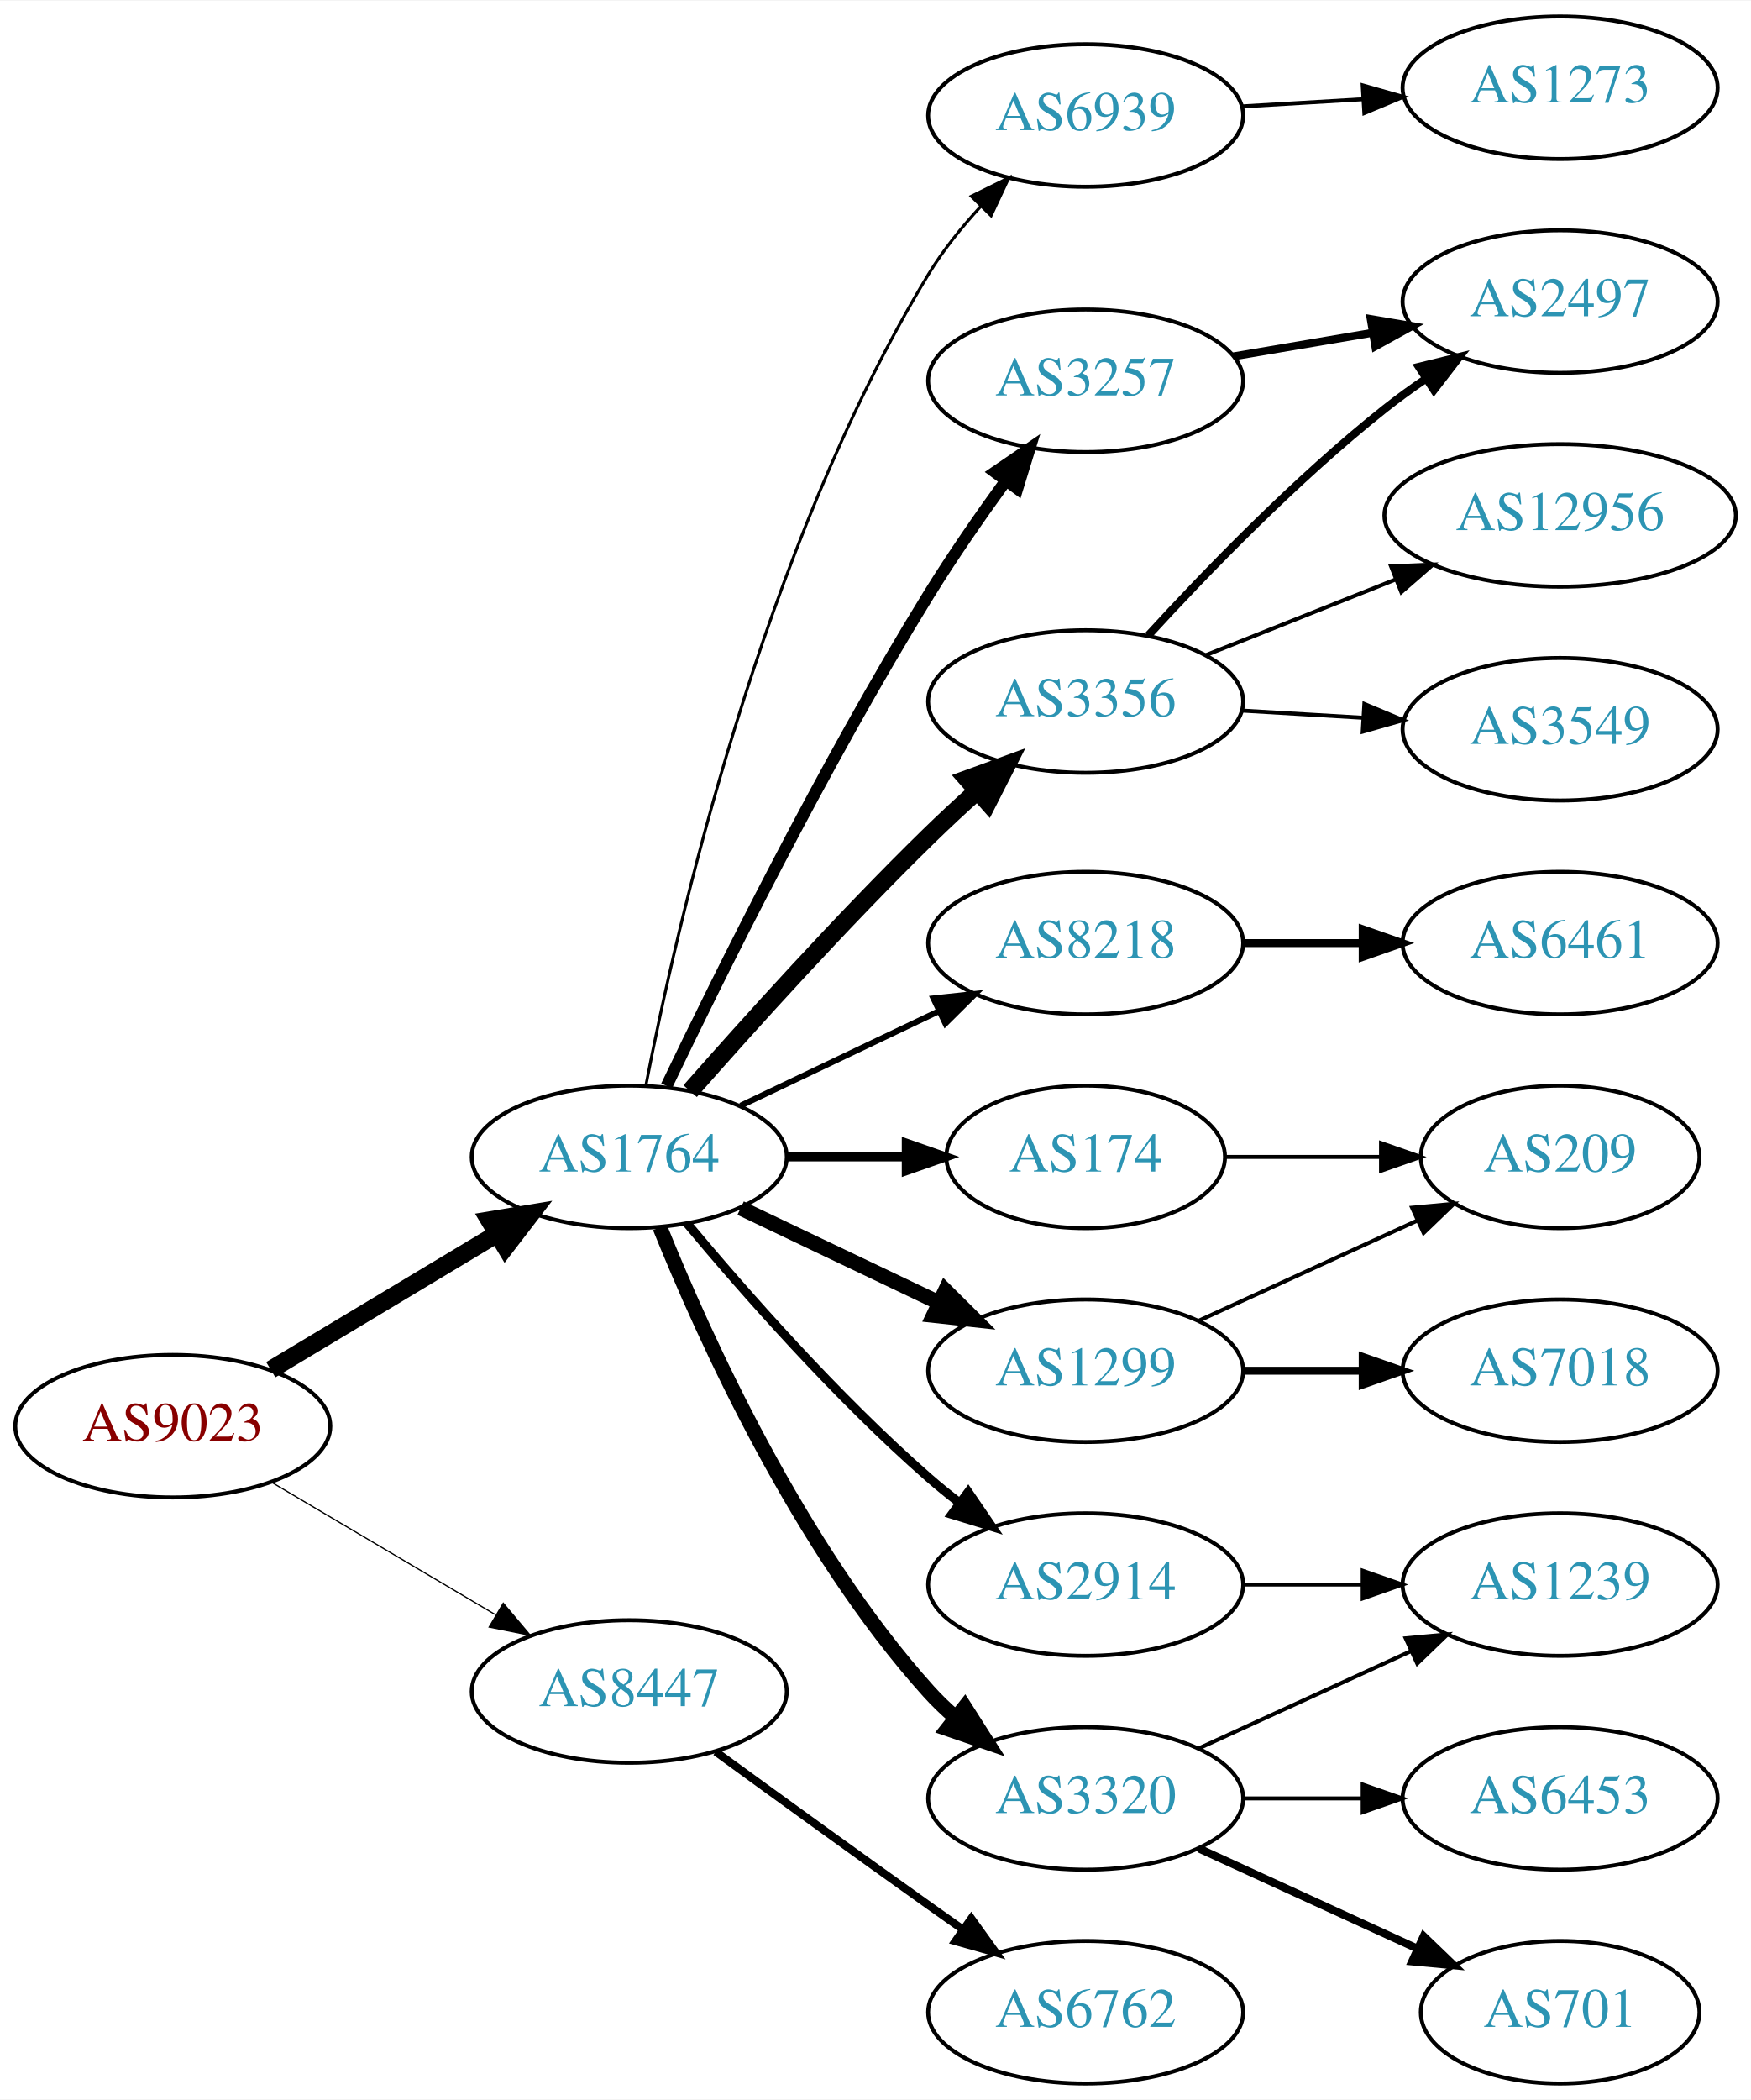
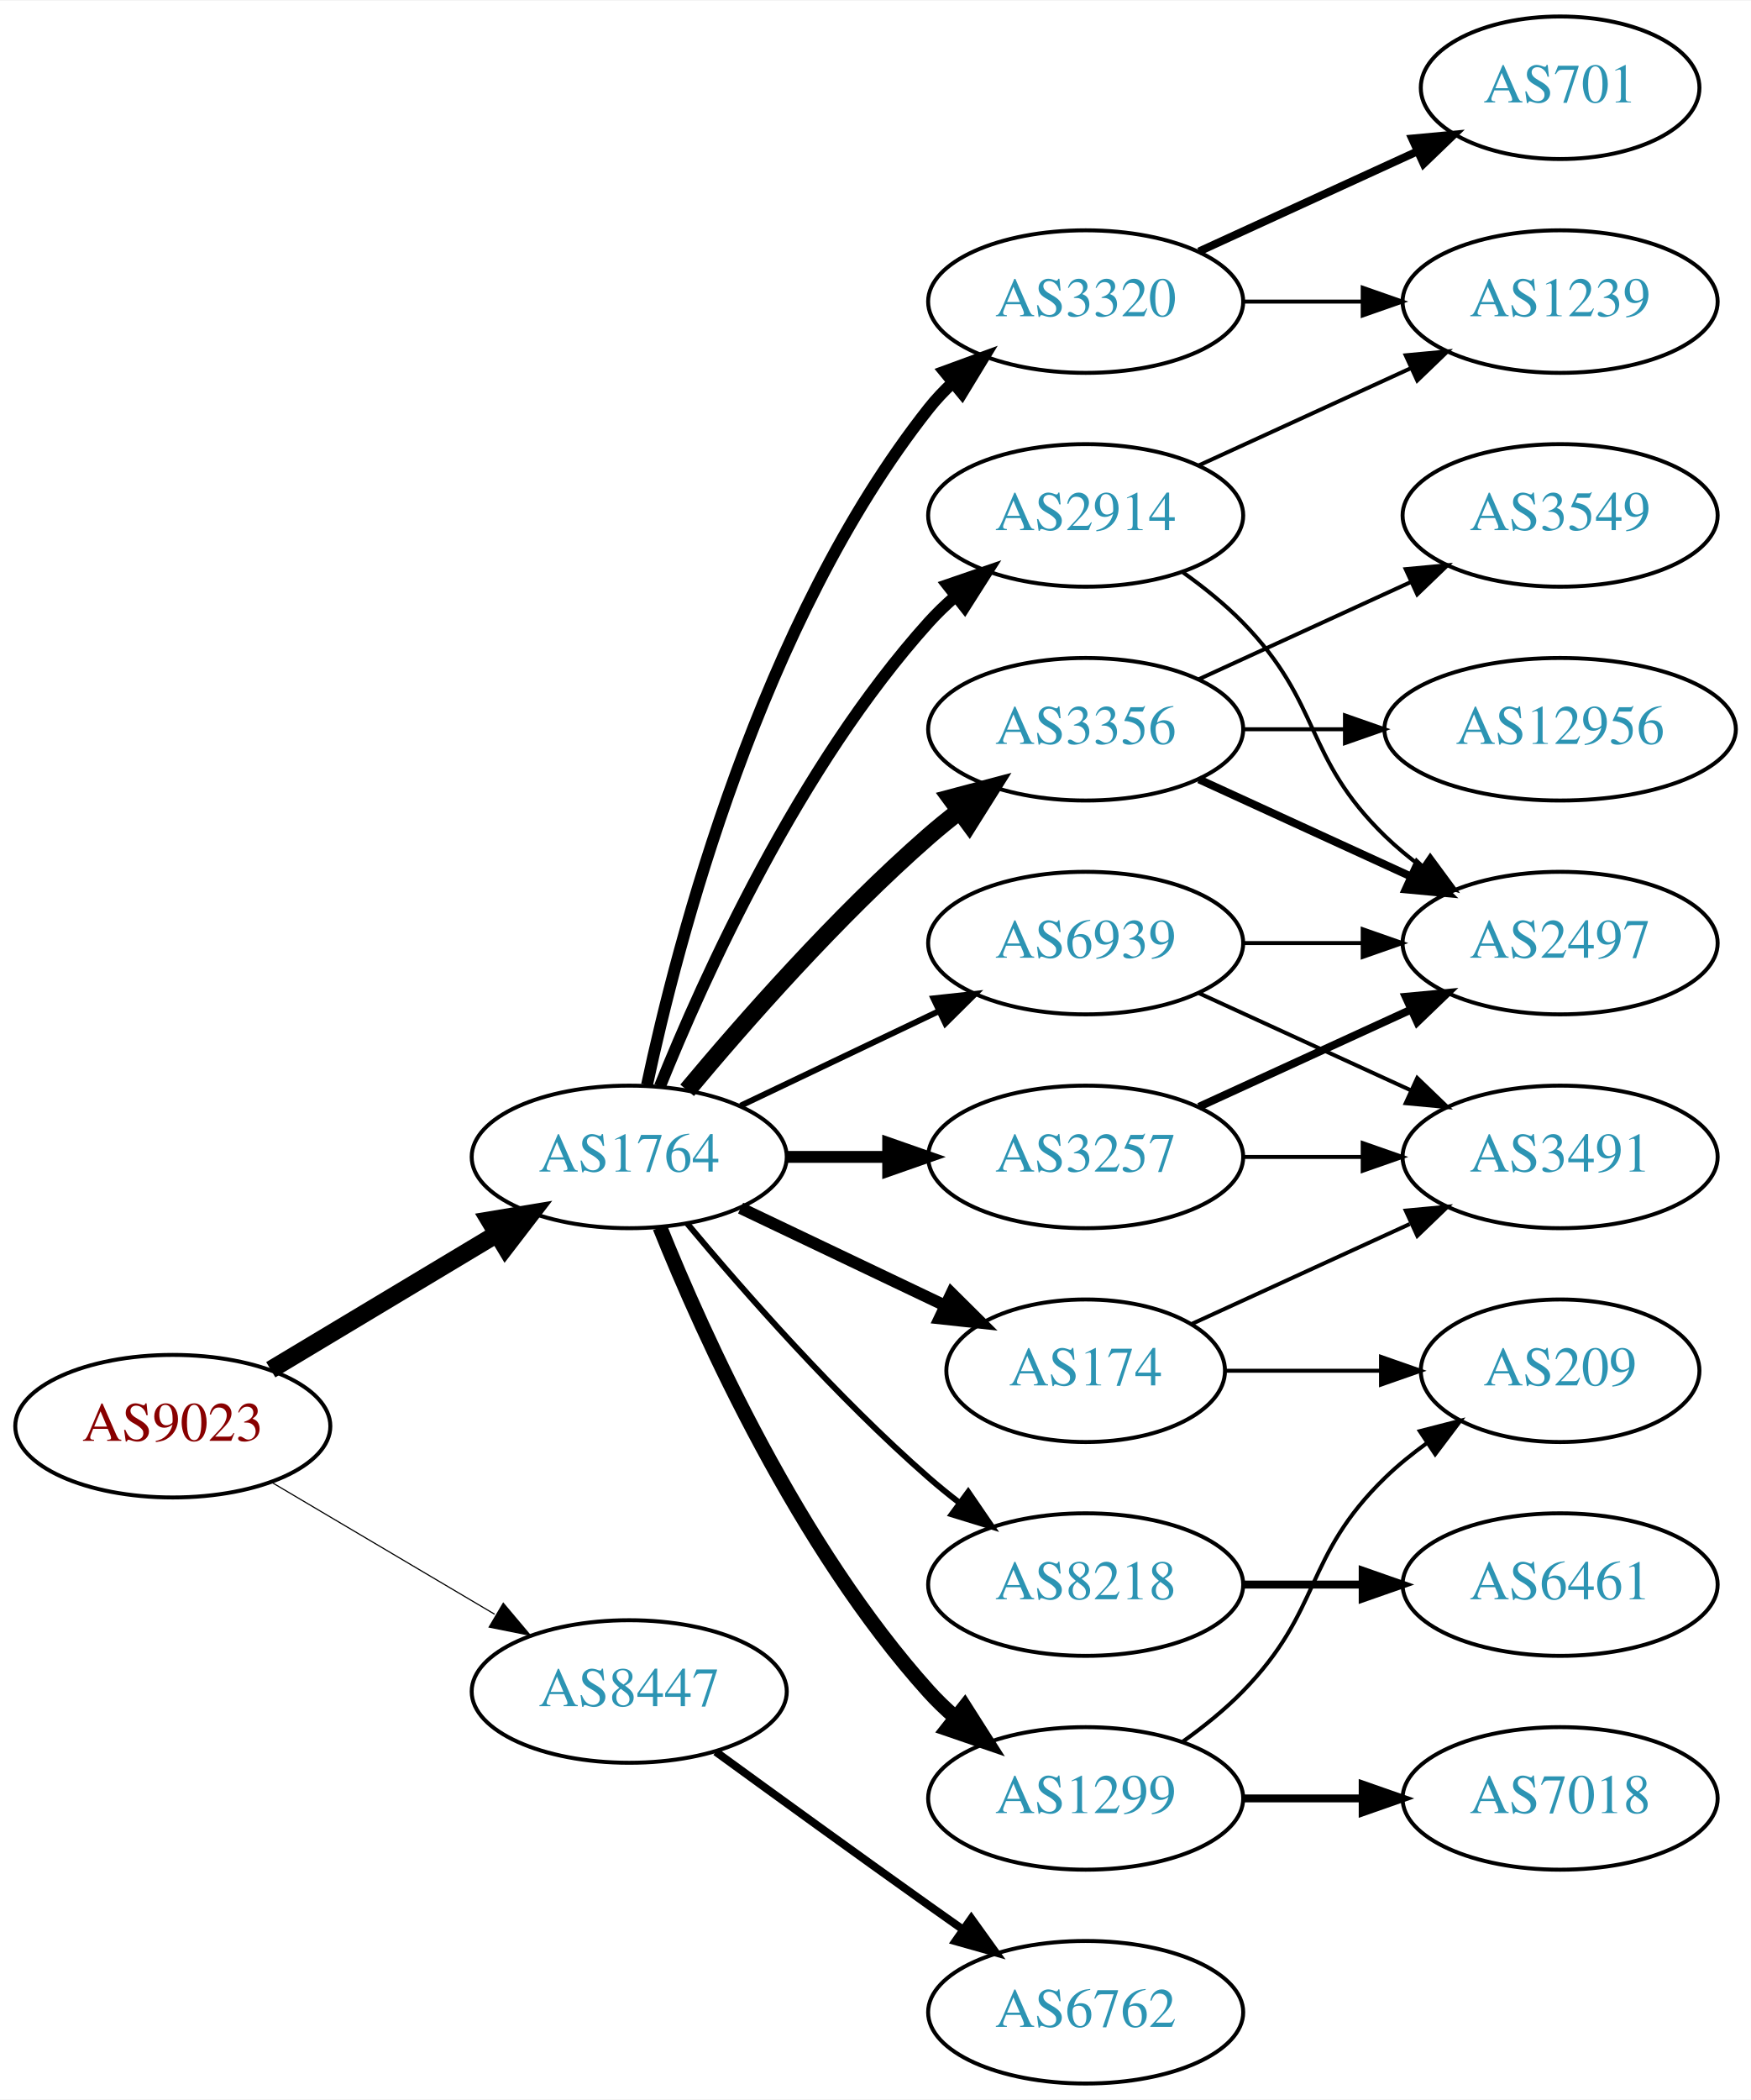
<svg xmlns="http://www.w3.org/2000/svg" xmlns:xlink="http://www.w3.org/1999/xlink" width="442pt" height="530pt" viewBox="0.00 0.00 442.27 530.00">
  <g id="graph0" class="graph" transform="scale(1 1) rotate(0) translate(4 526)">
    <polygon fill="white" stroke="none" points="-4,4 -4,-526 438.271,-526 438.271,4 -4,4" />
    <g id="node1" class="node">
      <g id="a_node1">
        <a xlink:href="/asn/9023" xlink:title="AS9023 ~ Oesterreichische Lotterien GmbH [AT]">
          <ellipse fill="#ffffff" stroke="black" cx="39.647" cy="-166" rx="39.794" ry="18" />
          <text text-anchor="middle" x="39.647" y="-162.3" font-family="Times,serif" font-size="14.00" fill="#880000">AS9023</text>
        </a>
      </g>
    </g>
    <g id="node2" class="node">
      <g id="a_node2">
        <a xlink:href="/asn/1764" xlink:title="AS1764 ~ NEXTLAYER-AS [AT]">
          <ellipse fill="#ffffff" stroke="black" cx="154.939" cy="-234" rx="39.794" ry="18" />
          <text text-anchor="middle" x="154.939" y="-230.3" font-family="Times,serif" font-size="14.00" fill="#2c94b3">AS1764</text>
        </a>
      </g>
    </g>
    <g id="edge1" class="edge">
      <path fill="none" stroke="black" stroke-width="4.5" d="M64.396,-180.255C81.013,-190.229 103.409,-203.671 121.646,-214.617" />
      <polygon fill="black" stroke="black" stroke-width="4.5" points="119.62,-217.993 130.221,-219.764 123.673,-211.241 119.62,-217.993" />
    </g>
    <g id="node3" class="node">
      <g id="a_node3">
        <a xlink:href="/asn/8447" xlink:title="AS8447 ~ A1 Telekom Austria AG [AT]">
          <ellipse fill="#ffffff" stroke="black" cx="154.939" cy="-99" rx="39.794" ry="18" />
          <text text-anchor="middle" x="154.939" y="-95.3" font-family="Times,serif" font-size="14.00" fill="#2c94b3">AS8447</text>
        </a>
      </g>
    </g>
    <g id="edge2" class="edge">
-       <path fill="none" stroke="black" stroke-width="0.31" d="M64.673,-151.791C81.045,-142.109 102.933,-129.165 120.936,-118.518" />
-       <polygon fill="black" stroke="black" stroke-width="0.31" points="123.122,-121.292 129.948,-113.188 119.558,-115.266 123.122,-121.292" />
+       <path fill="none" stroke="black" stroke-width="0.29" d="M64.673,-151.791C81.045,-142.109 102.933,-129.165 120.936,-118.518" />
+       <polygon fill="black" stroke="black" stroke-width="0.29" points="123.122,-121.292 129.948,-113.188 119.558,-115.266 123.122,-121.292" />
    </g>
    <g id="node4" class="node">
      <g id="a_node4">
-         <a xlink:href="/asn/3356" xlink:title="AS3356 ~ Level 3 Parent, LLC [US]">
-           <ellipse fill="#ffffff" stroke="black" cx="270.232" cy="-349" rx="39.794" ry="18" />
-           <text text-anchor="middle" x="270.232" y="-345.3" font-family="Times,serif" font-size="14.00" fill="#2c94b3">AS3356</text>
+         <a xlink:href="/asn/1299" xlink:title="AS1299 ~ Telia Carrier [EU]">
+           <ellipse fill="#ffffff" stroke="black" cx="270.232" cy="-72" rx="39.794" ry="18" />
+           <text text-anchor="middle" x="270.232" y="-68.3" font-family="Times,serif" font-size="14.00" fill="#2c94b3">AS1299</text>
        </a>
      </g>
    </g>
    <g id="edge3" class="edge">
-       <path fill="none" stroke="black" stroke-width="4.5" d="M170.326,-250.607C185.014,-267.321 208.702,-293.615 230.586,-315 234.403,-318.73 238.542,-322.57 242.645,-326.265" />
-       <polygon fill="black" stroke="black" stroke-width="4.5" points="240.3,-329.448 250.398,-333.127 245.52,-323.551 240.3,-329.448" />
+       <path fill="none" stroke="black" stroke-width="3.75" d="M162.687,-216.213C173.738,-188.757 197.791,-135.422 230.586,-99 232.588,-96.776 234.807,-94.637 237.14,-92.603" />
+       <polygon fill="black" stroke="black" stroke-width="3.75" points="239.67,-95.065 245.359,-86.127 235.338,-89.567 239.67,-95.065" />
    </g>
    <g id="node5" class="node">
      <g id="a_node5">
        <a xlink:href="/asn/8218" xlink:title="AS8218 ~ legacy Neotelecoms [FR]">
-           <ellipse fill="#ffffff" stroke="black" cx="270.232" cy="-288" rx="39.794" ry="18" />
-           <text text-anchor="middle" x="270.232" y="-284.3" font-family="Times,serif" font-size="14.00" fill="#2c94b3">AS8218</text>
+           <ellipse fill="#ffffff" stroke="black" cx="270.232" cy="-126" rx="39.794" ry="18" />
+           <text text-anchor="middle" x="270.232" y="-122.3" font-family="Times,serif" font-size="14.00" fill="#2c94b3">AS8218</text>
        </a>
      </g>
    </g>
    <g id="edge4" class="edge">
-       <path fill="none" stroke="black" stroke-width="1.5" d="M183.076,-246.934C198.07,-254.081 216.891,-263.052 233.114,-270.785" />
-       <polygon fill="black" stroke="black" stroke-width="1.5" points="231.784,-274.028 242.317,-275.171 234.796,-267.709 231.784,-274.028" />
+       <path fill="none" stroke="black" stroke-width="1.5" d="M169.569,-217.183C183.852,-200.071 207.398,-173.255 230.586,-153 233.052,-150.846 235.69,-148.706 238.388,-146.628" />
+       <polygon fill="black" stroke="black" stroke-width="1.5" points="240.561,-149.375 246.542,-140.63 236.413,-143.736 240.561,-149.375" />
    </g>
    <g id="node6" class="node">
      <g id="a_node6">
-         <a xlink:href="/asn/174" xlink:title="AS174 ~ Cogent Communications [US]">
-           <ellipse fill="#ffffff" stroke="black" cx="270.232" cy="-234" rx="35.194" ry="18" />
-           <text text-anchor="middle" x="270.232" y="-230.3" font-family="Times,serif" font-size="14.00" fill="#2c94b3">AS174</text>
+         <a xlink:href="/asn/2914" xlink:title="AS2914 ~ NTT America, Inc. [US]">
+           <ellipse fill="#ffffff" stroke="black" cx="270.232" cy="-396" rx="39.794" ry="18" />
+           <text text-anchor="middle" x="270.232" y="-392.3" font-family="Times,serif" font-size="14.00" fill="#2c94b3">AS2914</text>
        </a>
      </g>
    </g>
    <g id="edge5" class="edge">
-       <path fill="none" stroke="black" stroke-width="2.25" d="M194.612,-234C204.317,-234 214.808,-234 224.771,-234" />
-       <polygon fill="black" stroke="black" stroke-width="2.25" points="224.907,-237.5 234.907,-234 224.907,-230.5 224.907,-237.5" />
+       <path fill="none" stroke="black" stroke-width="3" d="M162.687,-251.787C173.738,-279.243 197.791,-332.578 230.586,-369 232.588,-371.224 234.807,-373.363 237.14,-375.397" />
+       <polygon fill="black" stroke="black" stroke-width="3" points="235.338,-378.433 245.359,-381.873 239.67,-372.935 235.338,-378.433" />
    </g>
    <g id="node7" class="node">
      <g id="a_node7">
-         <a xlink:href="/asn/2914" xlink:title="AS2914 ~ NTT America, Inc. [US]">
-           <ellipse fill="#ffffff" stroke="black" cx="270.232" cy="-126" rx="39.794" ry="18" />
-           <text text-anchor="middle" x="270.232" y="-122.3" font-family="Times,serif" font-size="14.00" fill="#2c94b3">AS2914</text>
+         <a xlink:href="/asn/3356" xlink:title="AS3356 ~ Level 3 Parent, LLC [US]">
+           <ellipse fill="#ffffff" stroke="black" cx="270.232" cy="-342" rx="39.794" ry="18" />
+           <text text-anchor="middle" x="270.232" y="-338.3" font-family="Times,serif" font-size="14.00" fill="#2c94b3">AS3356</text>
        </a>
      </g>
    </g>
    <g id="edge6" class="edge">
-       <path fill="none" stroke="black" stroke-width="2.25" d="M169.569,-217.183C183.852,-200.071 207.398,-173.255 230.586,-153 233.052,-150.846 235.69,-148.706 238.388,-146.628" />
-       <polygon fill="black" stroke="black" stroke-width="2.25" points="240.561,-149.375 246.542,-140.63 236.413,-143.736 240.561,-149.375" />
+       <path fill="none" stroke="black" stroke-width="4.5" d="M169.569,-250.817C183.852,-267.929 207.398,-294.745 230.586,-315 233.052,-317.154 235.69,-319.294 238.388,-321.372" />
+       <polygon fill="black" stroke="black" stroke-width="4.5" points="236.153,-324.616 246.542,-327.37 240.82,-318.273 236.153,-324.616" />
    </g>
    <g id="node8" class="node">
      <g id="a_node8">
        <a xlink:href="/asn/3257" xlink:title="AS3257 ~ GTT [DE]">
-           <ellipse fill="#ffffff" stroke="black" cx="270.232" cy="-430" rx="39.794" ry="18" />
-           <text text-anchor="middle" x="270.232" y="-426.3" font-family="Times,serif" font-size="14.00" fill="#2c94b3">AS3257</text>
+           <ellipse fill="#ffffff" stroke="black" cx="270.232" cy="-234" rx="39.794" ry="18" />
+           <text text-anchor="middle" x="270.232" y="-230.3" font-family="Times,serif" font-size="14.00" fill="#2c94b3">AS3257</text>
        </a>
      </g>
    </g>
    <g id="edge7" class="edge">
-       <path fill="none" stroke="black" stroke-width="3" d="M164.376,-251.92C177.476,-279.285 203.98,-332.854 230.586,-376 236.547,-385.667 243.644,-395.891 250.119,-404.811" />
-       <polygon fill="black" stroke="black" stroke-width="3" points="247.33,-406.927 256.079,-412.904 252.967,-402.776 247.33,-406.927" />
+       <path fill="none" stroke="black" stroke-width="3" d="M194.612,-234C202.815,-234 211.579,-234 220.111,-234" />
+       <polygon fill="black" stroke="black" stroke-width="3" points="220.35,-237.5 230.35,-234 220.35,-230.5 220.35,-237.5" />
    </g>
    <g id="node9" class="node">
      <g id="a_node9">
-         <a xlink:href="/asn/1299" xlink:title="AS1299 ~ Telia Carrier [EU]">
-           <ellipse fill="#ffffff" stroke="black" cx="270.232" cy="-180" rx="39.794" ry="18" />
-           <text text-anchor="middle" x="270.232" y="-176.3" font-family="Times,serif" font-size="14.00" fill="#2c94b3">AS1299</text>
+         <a xlink:href="/asn/3320" xlink:title="AS3320 ~ DTAG [DE]">
+           <ellipse fill="#ffffff" stroke="black" cx="270.232" cy="-450" rx="39.794" ry="18" />
+           <text text-anchor="middle" x="270.232" y="-446.3" font-family="Times,serif" font-size="14.00" fill="#2c94b3">AS3320</text>
        </a>
      </g>
    </g>
    <g id="edge8" class="edge">
-       <path fill="none" stroke="black" stroke-width="3.75" d="M183.076,-221.066C198.07,-213.919 216.891,-204.948 233.114,-197.215" />
-       <polygon fill="black" stroke="black" stroke-width="3.75" points="234.796,-200.291 242.317,-192.829 231.784,-193.972 234.796,-200.291" />
+       <path fill="none" stroke="black" stroke-width="3" d="M159.43,-252.16C167.061,-288.03 188.052,-369.155 230.586,-423 232.393,-425.288 234.446,-427.462 236.641,-429.51" />
+       <polygon fill="black" stroke="black" stroke-width="3" points="234.552,-432.323 244.501,-435.966 238.995,-426.914 234.552,-432.323" />
    </g>
    <g id="node10" class="node">
      <g id="a_node10">
-         <a xlink:href="/asn/3320" xlink:title="AS3320 ~ DTAG [DE]">
-           <ellipse fill="#ffffff" stroke="black" cx="270.232" cy="-72" rx="39.794" ry="18" />
-           <text text-anchor="middle" x="270.232" y="-68.3" font-family="Times,serif" font-size="14.00" fill="#2c94b3">AS3320</text>
+         <a xlink:href="/asn/174" xlink:title="AS174 ~ Cogent Communications [US]">
+           <ellipse fill="#ffffff" stroke="black" cx="270.232" cy="-180" rx="35.194" ry="18" />
+           <text text-anchor="middle" x="270.232" y="-176.3" font-family="Times,serif" font-size="14.00" fill="#2c94b3">AS174</text>
        </a>
      </g>
    </g>
    <g id="edge9" class="edge">
-       <path fill="none" stroke="black" stroke-width="3.75" d="M162.687,-216.213C173.738,-188.757 197.791,-135.422 230.586,-99 232.588,-96.776 234.807,-94.637 237.14,-92.603" />
-       <polygon fill="black" stroke="black" stroke-width="3.75" points="239.67,-95.065 245.359,-86.127 235.338,-89.567 239.67,-95.065" />
+       <path fill="none" stroke="black" stroke-width="3" d="M183.076,-221.066C198.508,-213.71 217.993,-204.423 234.528,-196.541" />
+       <polygon fill="black" stroke="black" stroke-width="3" points="236.349,-199.551 243.87,-192.089 233.337,-193.232 236.349,-199.551" />
    </g>
    <g id="node11" class="node">
      <g id="a_node11">
        <a xlink:href="/asn/6939" xlink:title="AS6939 ~ Hurricane Electric LLC [US]">
-           <ellipse fill="#ffffff" stroke="black" cx="270.232" cy="-497" rx="39.794" ry="18" />
-           <text text-anchor="middle" x="270.232" y="-493.3" font-family="Times,serif" font-size="14.00" fill="#2c94b3">AS6939</text>
+           <ellipse fill="#ffffff" stroke="black" cx="270.232" cy="-288" rx="39.794" ry="18" />
+           <text text-anchor="middle" x="270.232" y="-284.3" font-family="Times,serif" font-size="14.00" fill="#2c94b3">AS6939</text>
        </a>
      </g>
    </g>
    <g id="edge10" class="edge">
-       <path fill="none" stroke="black" stroke-width="0.75" d="M159.123,-251.914C166.705,-291.323 188.425,-387.55 230.586,-457 234.222,-462.99 238.902,-468.797 243.741,-474.045" />
-       <polygon fill="black" stroke="black" stroke-width="0.75" points="241.343,-476.599 250.843,-481.289 246.342,-471.698 241.343,-476.599" />
+       <path fill="none" stroke="black" stroke-width="1.5" d="M183.076,-246.934C198.07,-254.081 216.891,-263.052 233.114,-270.785" />
+       <polygon fill="black" stroke="black" stroke-width="1.5" points="231.784,-274.028 242.317,-275.171 234.796,-267.709 231.784,-274.028" />
    </g>
    <g id="node21" class="node">
      <g id="a_node21">
        <a xlink:href="/asn/6762" xlink:title="AS6762 ~ TELECOM ITALIA SPARKLE S.p.A. [IT]">
          <ellipse fill="#ffffff" stroke="black" cx="270.232" cy="-18" rx="39.794" ry="18" />
          <text text-anchor="middle" x="270.232" y="-14.3" font-family="Times,serif" font-size="14.00" fill="#2c94b3">AS6762</text>
        </a>
      </g>
    </g>
-     <g id="edge22" class="edge">
+     <g id="edge25" class="edge">
      <path fill="none" stroke="black" stroke-width="2" d="M176.788,-83.778C191.722,-72.909 212.335,-57.975 230.586,-45 233.406,-42.995 236.349,-40.915 239.297,-38.841" />
      <polygon fill="black" stroke="black" stroke-width="2" points="241.344,-41.681 247.522,-33.074 237.325,-35.95 241.344,-41.681" />
+     </g>
+     <g id="node17" class="node">
+       <g id="a_node17">
+         <a xlink:href="/asn/7018" xlink:title="AS7018 ~ AT&amp;T Services, Inc. [US]">
+           <ellipse fill="#ffffff" stroke="black" cx="390.075" cy="-72" rx="39.794" ry="18" />
+           <text text-anchor="middle" x="390.075" y="-68.3" font-family="Times,serif" font-size="14.00" fill="#2c94b3">AS7018</text>
+         </a>
+       </g>
+     </g>
+     <g id="edge18" class="edge">
+       <path fill="none" stroke="black" stroke-width="2" d="M310.145,-72C319.698,-72 330.048,-72 340.011,-72" />
+       <polygon fill="black" stroke="black" stroke-width="2" points="340.203,-75.5 350.203,-72 340.203,-68.5 340.203,-75.5" />
+     </g>
+     <g id="node18" class="node">
+       <g id="a_node18">
+         <a xlink:href="/asn/209" xlink:title="AS209 ~ CenturyLink Communications, LLC [US]">
+           <ellipse fill="#ffffff" stroke="black" cx="390.075" cy="-180" rx="35.194" ry="18" />
+           <text text-anchor="middle" x="390.075" y="-176.3" font-family="Times,serif" font-size="14.00" fill="#2c94b3">AS209</text>
+         </a>
+       </g>
+     </g>
+     <g id="edge19" class="edge">
+       <path fill="none" stroke="black" d="M294.826,-86.389C300.082,-90.148 305.414,-94.437 309.879,-99 330.051,-119.617 325.186,-132.906 345.879,-153 349.107,-156.134 352.758,-159.089 356.536,-161.812" />
+       <polygon fill="black" stroke="black" points="354.633,-164.75 364.896,-167.383 358.515,-158.925 354.633,-164.75" />
+     </g>
+     <g id="node12" class="node">
+       <g id="a_node12">
+         <a xlink:href="/asn/6461" xlink:title="AS6461 ~ Zayo Bandwidth [US]">
+           <ellipse fill="#ffffff" stroke="black" cx="390.075" cy="-126" rx="39.794" ry="18" />
+           <text text-anchor="middle" x="390.075" y="-122.3" font-family="Times,serif" font-size="14.00" fill="#2c94b3">AS6461</text>
+         </a>
+       </g>
+     </g>
+     <g id="edge11" class="edge">
+       <path fill="none" stroke="black" stroke-width="2" d="M310.145,-126C319.698,-126 330.048,-126 340.011,-126" />
+       <polygon fill="black" stroke="black" stroke-width="2" points="340.203,-129.5 350.203,-126 340.203,-122.5 340.203,-129.5" />
    </g>
    <g id="node13" class="node">
      <g id="a_node13">
        <a xlink:href="/asn/2497" xlink:title="AS2497 ~ Internet Initiative Japan Inc. [JP]">
-           <ellipse fill="#ffffff" stroke="black" cx="390.075" cy="-450" rx="39.794" ry="18" />
-           <text text-anchor="middle" x="390.075" y="-446.3" font-family="Times,serif" font-size="14.00" fill="#2c94b3">AS2497</text>
+           <ellipse fill="#ffffff" stroke="black" cx="390.075" cy="-288" rx="39.794" ry="18" />
+           <text text-anchor="middle" x="390.075" y="-284.3" font-family="Times,serif" font-size="14.00" fill="#2c94b3">AS2497</text>
        </a>
      </g>
    </g>
    <g id="edge12" class="edge">
-       <path fill="none" stroke="black" stroke-width="2" d="M286.012,-365.66C300.433,-381.41 323.42,-405.212 345.879,-423 349.155,-425.594 352.693,-428.151 356.285,-430.595" />
-       <polygon fill="black" stroke="black" stroke-width="2" points="354.377,-433.53 364.666,-436.059 358.2,-427.666 354.377,-433.53" />
+       <path fill="none" stroke="black" d="M294.826,-381.611C300.082,-377.852 305.414,-373.563 309.879,-369 330.051,-348.383 325.186,-335.094 345.879,-315 348.724,-312.237 351.898,-309.614 355.198,-307.166" />
+       <polygon fill="black" stroke="black" points="357.263,-309.994 363.546,-301.462 353.315,-304.214 357.263,-309.994" />
    </g>
    <g id="node14" class="node">
      <g id="a_node14">
+         <a xlink:href="/asn/1239" xlink:title="AS1239 ~ Sprint [US]">
+           <ellipse fill="#ffffff" stroke="black" cx="390.075" cy="-450" rx="39.794" ry="18" />
+           <text text-anchor="middle" x="390.075" y="-446.3" font-family="Times,serif" font-size="14.00" fill="#2c94b3">AS1239</text>
+         </a>
+       </g>
+     </g>
+     <g id="edge13" class="edge">
+       <path fill="none" stroke="black" d="M298.861,-408.661C314.818,-415.973 335.089,-425.261 352.371,-433.181" />
+       <polygon fill="black" stroke="black" points="351.07,-436.435 361.619,-437.419 353.986,-430.071 351.07,-436.435" />
+     </g>
+     <g id="edge24" class="edge">
+       <path fill="none" stroke="black" stroke-width="2" d="M298.861,-329.339C314.818,-322.027 335.089,-312.739 352.371,-304.819" />
+       <polygon fill="black" stroke="black" stroke-width="2" points="353.986,-307.929 361.619,-300.581 351.07,-301.565 353.986,-307.929" />
+     </g>
+     <g id="node19" class="node">
+       <g id="a_node19">
+         <a xlink:href="/asn/12956" xlink:title="AS12956 ~ TELXIUS [ES]">
+           <ellipse fill="#ffffff" stroke="black" cx="390.075" cy="-342" rx="44.393" ry="18" />
+           <text text-anchor="middle" x="390.075" y="-338.3" font-family="Times,serif" font-size="14.00" fill="#2c94b3">AS12956</text>
+         </a>
+       </g>
+     </g>
+     <g id="edge22" class="edge">
+       <path fill="none" stroke="black" d="M310.145,-342C318.248,-342 326.923,-342 335.449,-342" />
+       <polygon fill="black" stroke="black" points="335.727,-345.5 345.727,-342 335.727,-338.5 335.727,-345.5" />
+     </g>
+     <g id="node20" class="node">
+       <g id="a_node20">
        <a xlink:href="/asn/3549" xlink:title="AS3549 ~ Level 3 Parent, LLC [US]">
-           <ellipse fill="#ffffff" stroke="black" cx="390.075" cy="-342" rx="39.794" ry="18" />
-           <text text-anchor="middle" x="390.075" y="-338.3" font-family="Times,serif" font-size="14.00" fill="#2c94b3">AS3549</text>
-         </a>
-       </g>
-     </g>
-     <g id="edge13" class="edge">
-       <path fill="none" stroke="black" d="M309.818,-346.708C319.585,-346.128 330.201,-345.497 340.396,-344.892" />
-       <polygon fill="black" stroke="black" points="340.627,-348.384 350.402,-344.297 340.212,-341.396 340.627,-348.384" />
+           <ellipse fill="#ffffff" stroke="black" cx="390.075" cy="-396" rx="39.794" ry="18" />
+           <text text-anchor="middle" x="390.075" y="-392.3" font-family="Times,serif" font-size="14.00" fill="#2c94b3">AS3549</text>
+         </a>
+       </g>
+     </g>
+     <g id="edge23" class="edge">
+       <path fill="none" stroke="black" d="M298.861,-354.661C314.818,-361.973 335.089,-371.261 352.371,-379.181" />
+       <polygon fill="black" stroke="black" points="351.07,-382.435 361.619,-383.419 353.986,-376.071 351.07,-382.435" />
+     </g>
+     <g id="edge15" class="edge">
+       <path fill="none" stroke="black" stroke-width="2" d="M298.861,-246.661C314.818,-253.973 335.089,-263.261 352.371,-271.181" />
+       <polygon fill="black" stroke="black" stroke-width="2" points="351.07,-274.435 361.619,-275.419 353.986,-268.071 351.07,-274.435" />
    </g>
    <g id="node15" class="node">
      <g id="a_node15">
-         <a xlink:href="/asn/12956" xlink:title="AS12956 ~ TELXIUS [ES]">
-           <ellipse fill="#ffffff" stroke="black" cx="390.075" cy="-396" rx="44.393" ry="18" />
-           <text text-anchor="middle" x="390.075" y="-392.3" font-family="Times,serif" font-size="14.00" fill="#2c94b3">AS12956</text>
+         <a xlink:href="/asn/3491" xlink:title="AS3491 ~ PCCW Global, Inc. [US]">
+           <ellipse fill="#ffffff" stroke="black" cx="390.075" cy="-234" rx="39.794" ry="18" />
+           <text text-anchor="middle" x="390.075" y="-230.3" font-family="Times,serif" font-size="14.00" fill="#2c94b3">AS3491</text>
        </a>
      </g>
    </g>
    <g id="edge14" class="edge">
-       <path fill="none" stroke="black" d="M300.665,-360.739C315.118,-366.503 332.759,-373.539 348.471,-379.806" />
-       <polygon fill="black" stroke="black" points="347.374,-383.136 357.959,-383.59 349.967,-376.634 347.374,-383.136" />
-     </g>
-     <g id="node12" class="node">
-       <g id="a_node12">
-         <a xlink:href="/asn/6461" xlink:title="AS6461 ~ Zayo Bandwidth [US]">
-           <ellipse fill="#ffffff" stroke="black" cx="390.075" cy="-288" rx="39.794" ry="18" />
-           <text text-anchor="middle" x="390.075" y="-284.3" font-family="Times,serif" font-size="14.00" fill="#2c94b3">AS6461</text>
-         </a>
-       </g>
-     </g>
-     <g id="edge11" class="edge">
-       <path fill="none" stroke="black" stroke-width="2" d="M310.145,-288C319.698,-288 330.048,-288 340.011,-288" />
-       <polygon fill="black" stroke="black" stroke-width="2" points="340.203,-291.5 350.203,-288 340.203,-284.5 340.203,-291.5" />
-     </g>
-     <g id="node20" class="node">
-       <g id="a_node20">
-         <a xlink:href="/asn/209" xlink:title="AS209 ~ CenturyLink Communications, LLC [US]">
-           <ellipse fill="#ffffff" stroke="black" cx="390.075" cy="-234" rx="35.194" ry="18" />
-           <text text-anchor="middle" x="390.075" y="-230.3" font-family="Times,serif" font-size="14.00" fill="#2c94b3">AS209</text>
-         </a>
-       </g>
-     </g>
-     <g id="edge23" class="edge">
-       <path fill="none" stroke="black" d="M305.634,-234C317.856,-234 331.791,-234 344.727,-234" />
-       <polygon fill="black" stroke="black" points="344.834,-237.5 354.834,-234 344.834,-230.5 344.834,-237.5" />
-     </g>
-     <g id="node17" class="node">
-       <g id="a_node17">
-         <a xlink:href="/asn/1239" xlink:title="AS1239 ~ Sprint [US]">
-           <ellipse fill="#ffffff" stroke="black" cx="390.075" cy="-126" rx="39.794" ry="18" />
-           <text text-anchor="middle" x="390.075" y="-122.3" font-family="Times,serif" font-size="14.00" fill="#2c94b3">AS1239</text>
-         </a>
-       </g>
-     </g>
-     <g id="edge18" class="edge">
-       <path fill="none" stroke="black" d="M310.145,-126C319.698,-126 330.048,-126 340.011,-126" />
-       <polygon fill="black" stroke="black" points="340.203,-129.5 350.203,-126 340.203,-122.5 340.203,-129.5" />
-     </g>
-     <g id="edge21" class="edge">
-       <path fill="none" stroke="black" stroke-width="2" d="M307.551,-436.164C318.639,-438.046 330.987,-440.141 342.65,-442.121" />
-       <polygon fill="black" stroke="black" stroke-width="2" points="342.229,-445.599 352.674,-443.822 343.4,-438.698 342.229,-445.599" />
-     </g>
-     <g id="node19" class="node">
-       <g id="a_node19">
-         <a xlink:href="/asn/7018" xlink:title="AS7018 ~ AT&amp;T Services, Inc. [US]">
-           <ellipse fill="#ffffff" stroke="black" cx="390.075" cy="-180" rx="39.794" ry="18" />
-           <text text-anchor="middle" x="390.075" y="-176.3" font-family="Times,serif" font-size="14.00" fill="#2c94b3">AS7018</text>
-         </a>
-       </g>
-     </g>
-     <g id="edge19" class="edge">
-       <path fill="none" stroke="black" stroke-width="2" d="M310.145,-180C319.698,-180 330.048,-180 340.011,-180" />
-       <polygon fill="black" stroke="black" stroke-width="2" points="340.203,-183.5 350.203,-180 340.203,-176.5 340.203,-183.5" />
-     </g>
-     <g id="edge20" class="edge">
-       <path fill="none" stroke="black" d="M298.861,-192.661C315.277,-200.183 336.259,-209.798 353.856,-217.861" />
-       <polygon fill="black" stroke="black" points="352.684,-221.174 363.233,-222.158 355.6,-214.811 352.684,-221.174" />
+       <path fill="none" stroke="black" d="M310.145,-234C319.698,-234 330.048,-234 340.011,-234" />
+       <polygon fill="black" stroke="black" points="340.203,-237.5 350.203,-234 340.203,-230.5 340.203,-237.5" />
+     </g>
+     <g id="edge16" class="edge">
+       <path fill="none" stroke="black" d="M310.145,-450C319.698,-450 330.048,-450 340.011,-450" />
+       <polygon fill="black" stroke="black" points="340.203,-453.5 350.203,-450 340.203,-446.5 340.203,-453.5" />
    </g>
    <g id="node16" class="node">
      <g id="a_node16">
        <a xlink:href="/asn/701" xlink:title="AS701 ~ UUNET [US]">
-           <ellipse fill="#ffffff" stroke="black" cx="390.075" cy="-18" rx="35.194" ry="18" />
-           <text text-anchor="middle" x="390.075" y="-14.3" font-family="Times,serif" font-size="14.00" fill="#2c94b3">AS701</text>
-         </a>
-       </g>
-     </g>
-     <g id="edge15" class="edge">
-       <path fill="none" stroke="black" stroke-width="2" d="M298.861,-59.339C315.277,-51.817 336.259,-42.202 353.856,-34.139" />
-       <polygon fill="black" stroke="black" stroke-width="2" points="355.6,-37.189 363.233,-29.842 352.684,-30.826 355.6,-37.189" />
-     </g>
-     <g id="edge16" class="edge">
-       <path fill="none" stroke="black" d="M298.861,-84.661C314.818,-91.973 335.089,-101.261 352.371,-109.181" />
-       <polygon fill="black" stroke="black" points="351.07,-112.435 361.619,-113.419 353.986,-106.071 351.07,-112.435" />
-     </g>
-     <g id="node18" class="node">
-       <g id="a_node18">
-         <a xlink:href="/asn/6453" xlink:title="AS6453 ~ TATA COMMUNICATIONS (AMERICA) INC [US]">
-           <ellipse fill="#ffffff" stroke="black" cx="390.075" cy="-72" rx="39.794" ry="18" />
-           <text text-anchor="middle" x="390.075" y="-68.3" font-family="Times,serif" font-size="14.00" fill="#2c94b3">AS6453</text>
+           <ellipse fill="#ffffff" stroke="black" cx="390.075" cy="-504" rx="35.194" ry="18" />
+           <text text-anchor="middle" x="390.075" y="-500.3" font-family="Times,serif" font-size="14.00" fill="#2c94b3">AS701</text>
        </a>
      </g>
    </g>
    <g id="edge17" class="edge">
-       <path fill="none" stroke="black" d="M310.145,-72C319.698,-72 330.048,-72 340.011,-72" />
-       <polygon fill="black" stroke="black" points="340.203,-75.5 350.203,-72 340.203,-68.5 340.203,-75.5" />
-     </g>
-     <g id="node22" class="node">
-       <g id="a_node22">
-         <a xlink:href="/asn/1273" xlink:title="AS1273 ~ Vodafone Group PLC [EU]">
-           <ellipse fill="#ffffff" stroke="black" cx="390.075" cy="-504" rx="39.794" ry="18" />
-           <text text-anchor="middle" x="390.075" y="-500.3" font-family="Times,serif" font-size="14.00" fill="#2c94b3">AS1273</text>
-         </a>
-       </g>
-     </g>
-     <g id="edge24" class="edge">
-       <path fill="none" stroke="black" d="M309.818,-499.292C319.585,-499.872 330.201,-500.503 340.396,-501.108" />
-       <polygon fill="black" stroke="black" points="340.212,-504.604 350.402,-501.703 340.627,-497.616 340.212,-504.604" />
+       <path fill="none" stroke="black" stroke-width="2" d="M298.861,-462.661C315.277,-470.183 336.259,-479.798 353.856,-487.861" />
+       <polygon fill="black" stroke="black" stroke-width="2" points="352.684,-491.174 363.233,-492.158 355.6,-484.811 352.684,-491.174" />
+     </g>
+     <g id="edge20" class="edge">
+       <path fill="none" stroke="black" d="M297.093,-191.851C313.214,-199.238 334.216,-208.862 352.082,-217.048" />
+       <polygon fill="black" stroke="black" points="351.084,-220.441 361.633,-221.425 354,-214.077 351.084,-220.441" />
+     </g>
+     <g id="edge21" class="edge">
+       <path fill="none" stroke="black" d="M305.634,-180C317.856,-180 331.791,-180 344.727,-180" />
+       <polygon fill="black" stroke="black" points="344.834,-183.5 354.834,-180 344.834,-176.5 344.834,-183.5" />
+     </g>
+     <g id="edge26" class="edge">
+       <path fill="none" stroke="black" d="M310.145,-288C319.698,-288 330.048,-288 340.011,-288" />
+       <polygon fill="black" stroke="black" points="340.203,-291.5 350.203,-288 340.203,-284.5 340.203,-291.5" />
+     </g>
+     <g id="edge27" class="edge">
+       <path fill="none" stroke="black" d="M298.861,-275.339C314.818,-268.027 335.089,-258.739 352.371,-250.819" />
+       <polygon fill="black" stroke="black" points="353.986,-253.929 361.619,-246.581 351.07,-247.565 353.986,-253.929" />
    </g>
  </g>
</svg>
